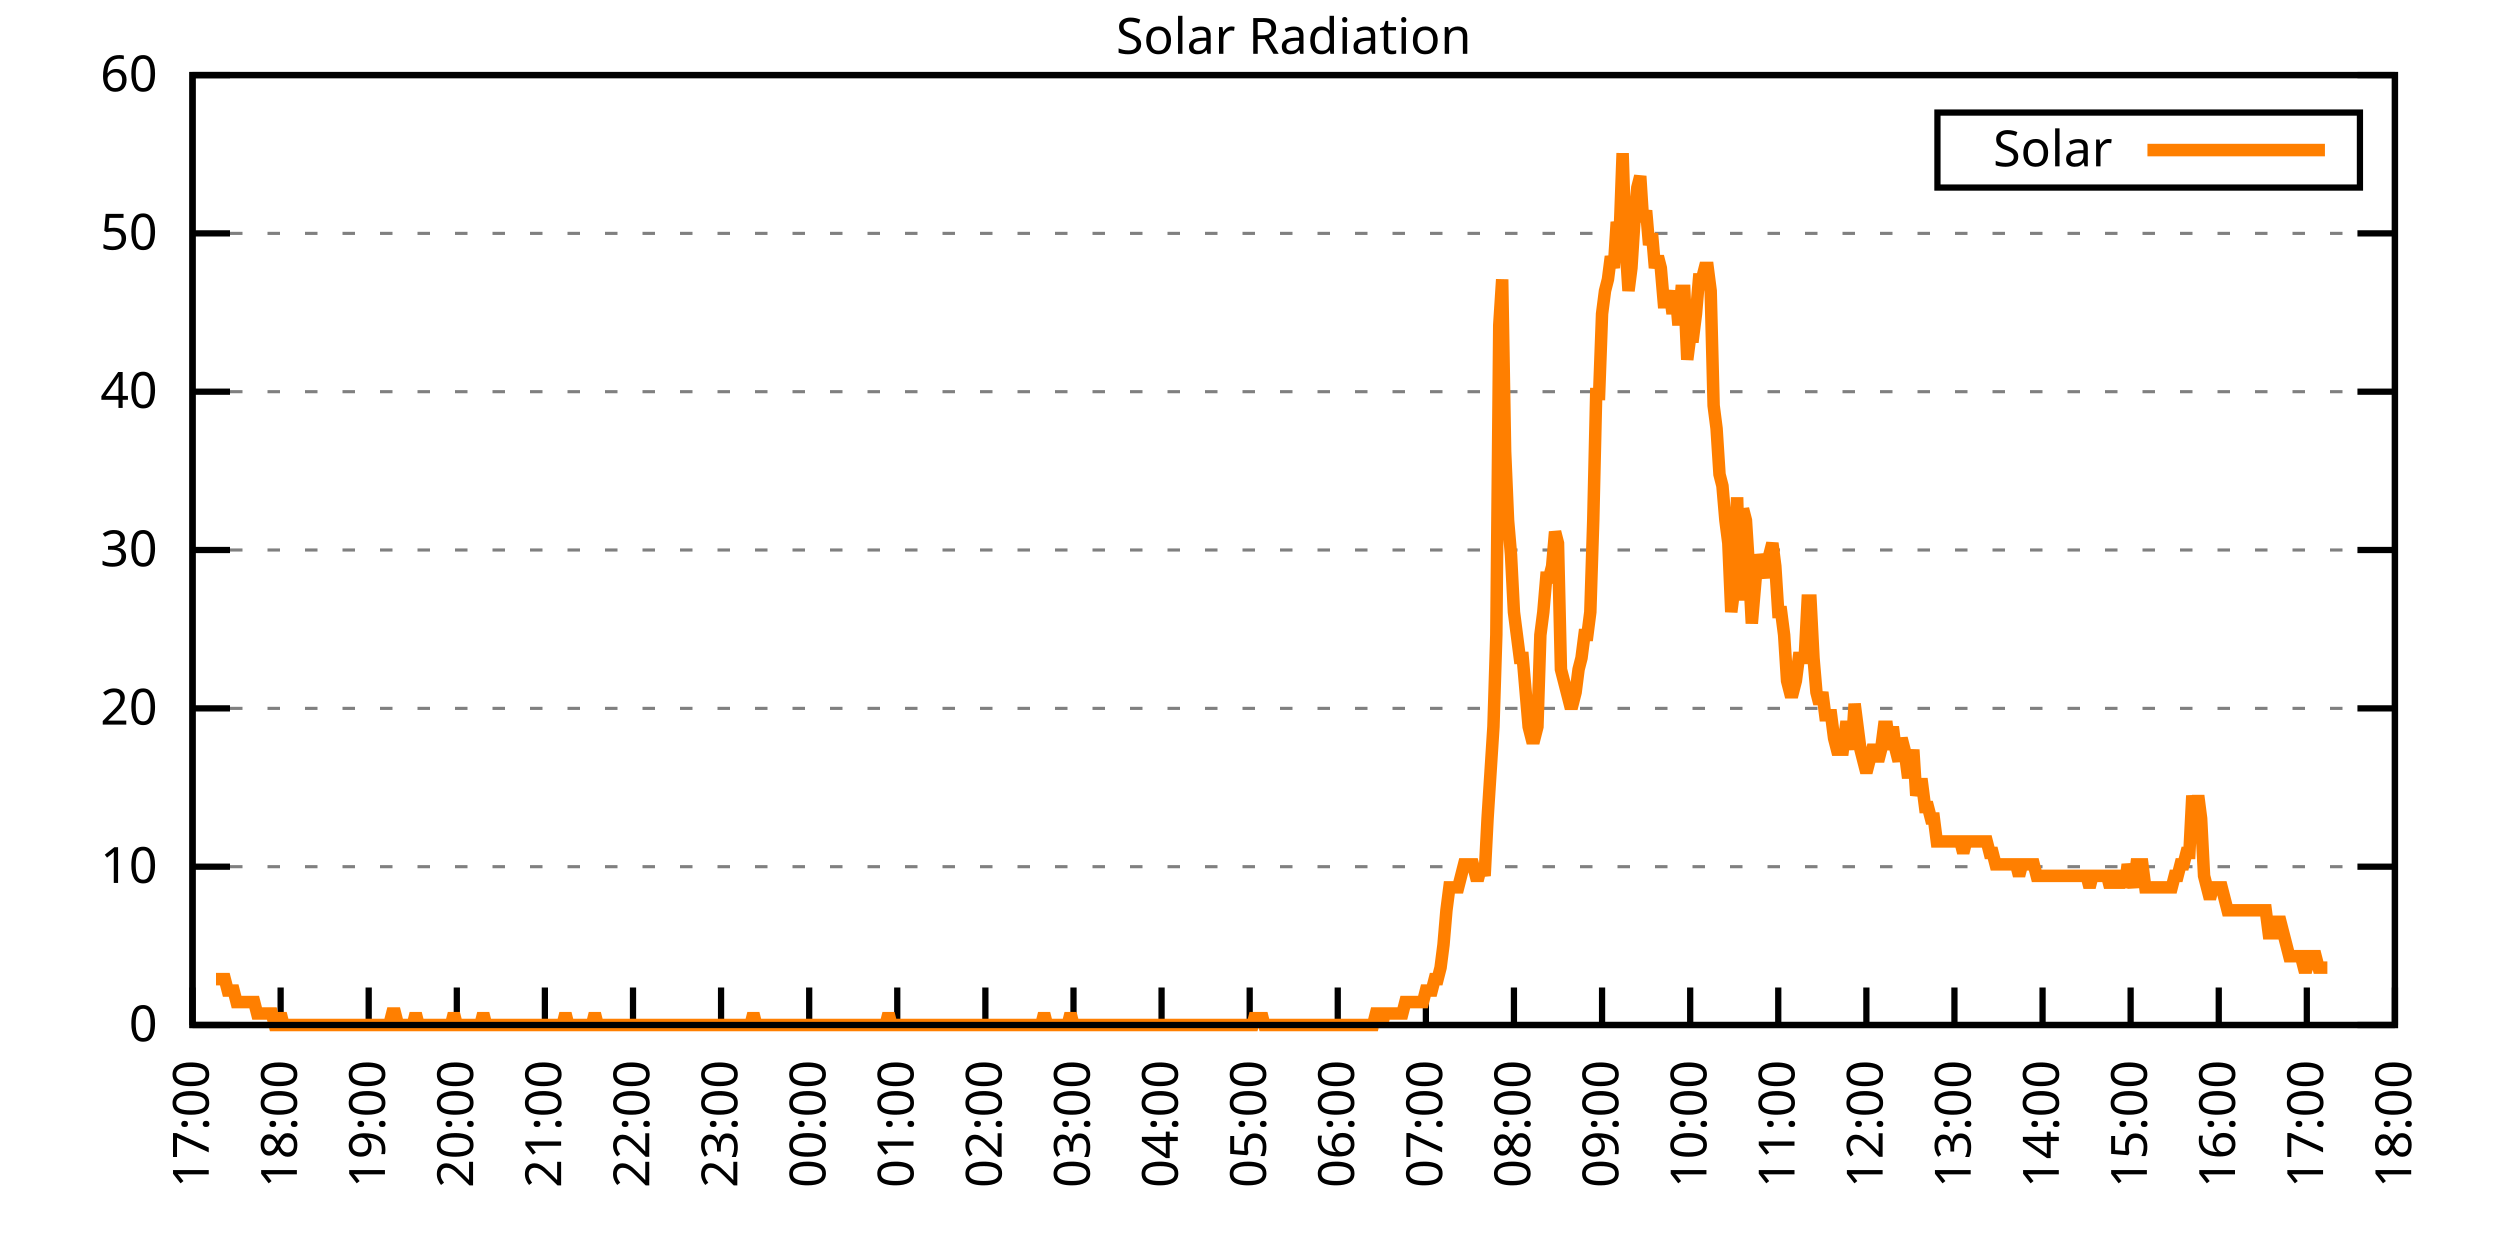
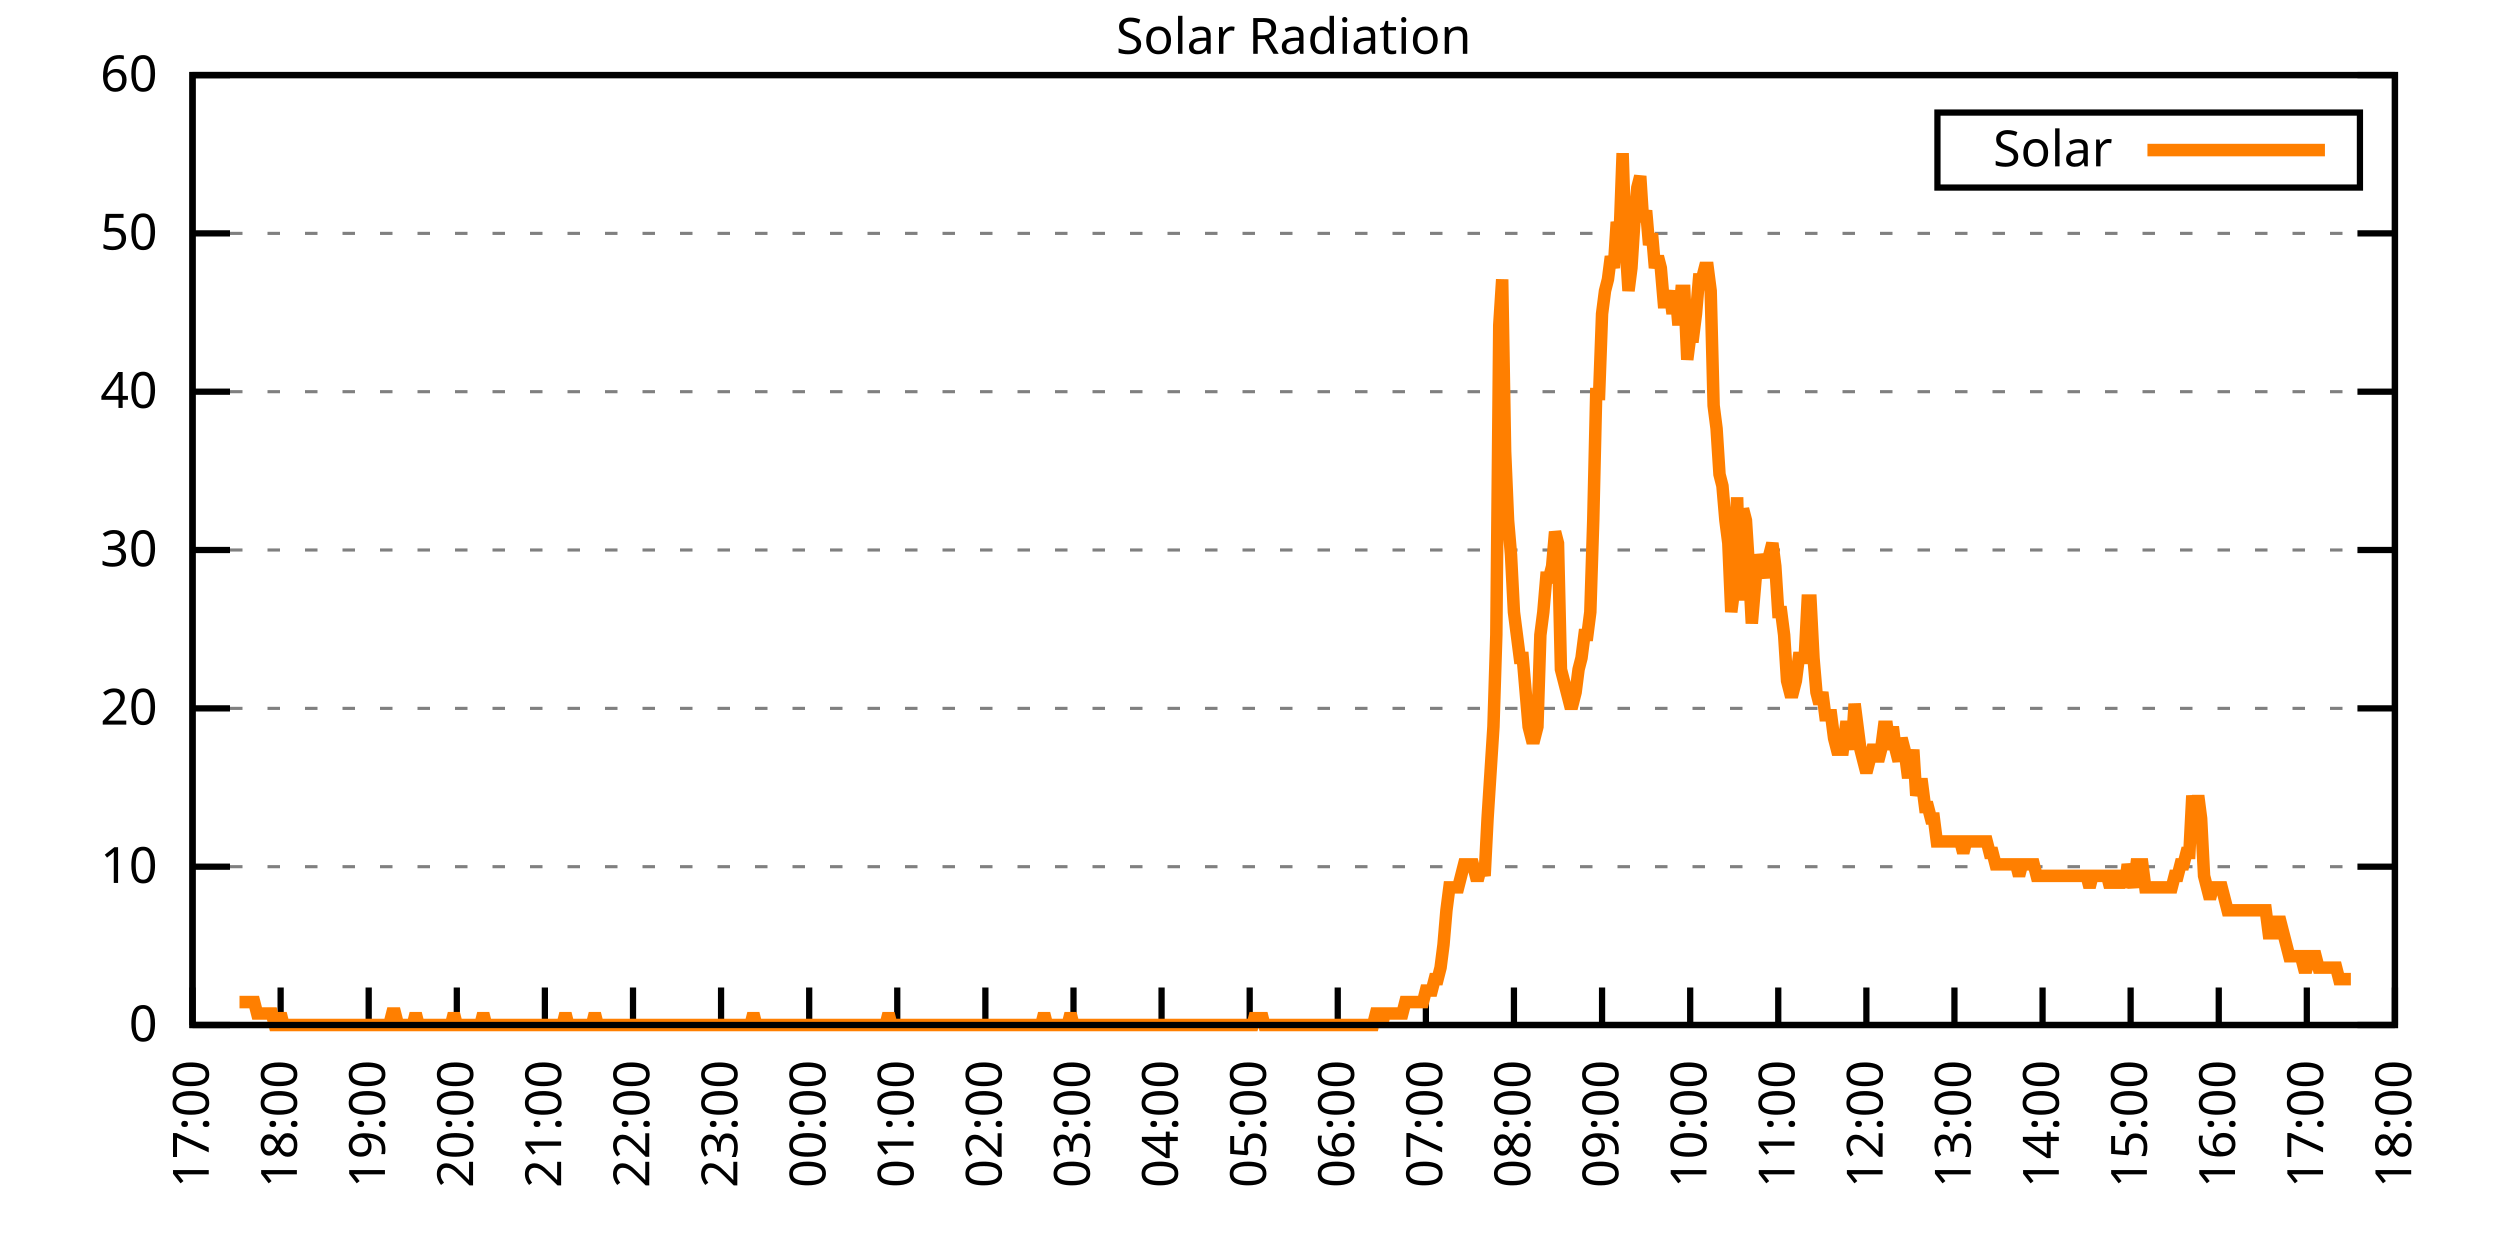
<svg xmlns="http://www.w3.org/2000/svg" xmlns:xlink="http://www.w3.org/1999/xlink" width="400" height="200" viewBox="0 0 400 200">
  <g id="gnuplot_canvas">
    <rect x="0" y="0" width="400" height="200" fill="none" />
    <defs>
      <circle id="gpDot" r="0.5" stroke-width="0.5" stroke="currentColor" />
      <path id="gpPt0" stroke-width="0.333" stroke="currentColor" d="M-1,0 h2 M0,-1 v2" />
      <path id="gpPt1" stroke-width="0.333" stroke="currentColor" d="M-1,-1 L1,1 M1,-1 L-1,1" />
      <path id="gpPt2" stroke-width="0.333" stroke="currentColor" d="M-1,0 L1,0 M0,-1 L0,1 M-1,-1 L1,1 M-1,1 L1,-1" />
      <rect id="gpPt3" stroke-width="0.333" stroke="currentColor" x="-1" y="-1" width="2" height="2" />
      <rect id="gpPt4" stroke-width="0.333" stroke="currentColor" fill="currentColor" x="-1" y="-1" width="2" height="2" />
      <circle id="gpPt5" stroke-width="0.333" stroke="currentColor" cx="0" cy="0" r="1" />
      <use xlink:href="#gpPt5" id="gpPt6" fill="currentColor" stroke="none" />
      <path id="gpPt7" stroke-width="0.333" stroke="currentColor" d="M0,-1.33 L-1.33,0.67 L1.33,0.67 z" />
      <use xlink:href="#gpPt7" id="gpPt8" fill="currentColor" stroke="none" />
      <use xlink:href="#gpPt7" id="gpPt9" stroke="currentColor" transform="rotate(180)" />
      <use xlink:href="#gpPt9" id="gpPt10" fill="currentColor" stroke="none" />
      <use xlink:href="#gpPt3" id="gpPt11" stroke="currentColor" transform="rotate(45)" />
      <use xlink:href="#gpPt11" id="gpPt12" fill="currentColor" stroke="none" />
      <path id="gpPt13" stroke-width="0.333" stroke="currentColor" d="M0,1.330 L1.265,0.411 L0.782,-1.067 L-0.782,-1.076 L-1.265,0.411 z" />
      <use xlink:href="#gpPt13" id="gpPt14" fill="currentColor" stroke="none" />
      <filter id="textbox" filterUnits="objectBoundingBox" x="0" y="0" height="1" width="1">
        <feFlood flood-color="white" flood-opacity="1" result="bgnd" />
        <feComposite in="SourceGraphic" in2="bgnd" operator="atop" />
      </filter>
      <filter id="greybox" filterUnits="objectBoundingBox" x="0" y="0" height="1" width="1">
        <feFlood flood-color="lightgrey" flood-opacity="1" result="grey" />
        <feComposite in="SourceGraphic" in2="grey" operator="atop" />
      </filter>
    </defs>
    <g fill="none" color="white" stroke="currentColor" stroke-width="1.00" stroke-linecap="butt" stroke-linejoin="miter">
</g>
    <g fill="none" color="black" stroke="currentColor" stroke-width="1.00" stroke-linecap="butt" stroke-linejoin="miter">
      <g stroke="none" shape-rendering="crispEdges">
        <polygon fill="rgb(255, 255, 255)" points="30.80,164.00 383.18,164.00 383.18,12.02 30.80,12.02 " />
      </g>
    </g>
    <g fill="none" color="black" stroke="currentColor" stroke-width="1.00" stroke-linecap="butt" stroke-linejoin="miter">
</g>
    <g fill="none" color="black" stroke="black" stroke-width="0.50" stroke-linecap="butt" stroke-linejoin="miter">
</g>
    <g fill="none" color="gray" stroke="currentColor" stroke-width="0.50" stroke-linecap="butt" stroke-linejoin="miter">
      <path stroke="gray" stroke-dasharray="2,4" class="gridline" d="M30.80,164.00 L383.19,164.00  " />
    </g>
    <g fill="none" color="gray" stroke="gray" stroke-width="1.00" stroke-linecap="butt" stroke-linejoin="miter">
</g>
    <g fill="none" color="black" stroke="currentColor" stroke-width="1.00" stroke-linecap="butt" stroke-linejoin="miter">
      <path stroke="black" d="M30.80,164.00 L36.80,164.00 M383.19,164.00 L377.19,164.00  " />
      <g transform="translate(25.20,166.60)" stroke="none" fill="black" font-family="Sans" font-size="8.00" text-anchor="end">
        <text>
          <tspan font-family="Sans"> 0</tspan>
        </text>
      </g>
    </g>
    <g fill="none" color="black" stroke="currentColor" stroke-width="1.00" stroke-linecap="butt" stroke-linejoin="miter">
</g>
    <g fill="none" color="black" stroke="black" stroke-width="0.50" stroke-linecap="butt" stroke-linejoin="miter">
</g>
    <g fill="none" color="gray" stroke="currentColor" stroke-width="0.50" stroke-linecap="butt" stroke-linejoin="miter">
      <path stroke="gray" stroke-dasharray="2,4" class="gridline" d="M30.80,138.67 L383.19,138.67  " />
    </g>
    <g fill="none" color="gray" stroke="gray" stroke-width="1.00" stroke-linecap="butt" stroke-linejoin="miter">
</g>
    <g fill="none" color="black" stroke="currentColor" stroke-width="1.00" stroke-linecap="butt" stroke-linejoin="miter">
      <path stroke="black" d="M30.80,138.67 L36.80,138.67 M383.19,138.67 L377.19,138.67  " />
      <g transform="translate(25.20,141.27)" stroke="none" fill="black" font-family="Sans" font-size="8.00" text-anchor="end">
        <text>
          <tspan font-family="Sans"> 10</tspan>
        </text>
      </g>
    </g>
    <g fill="none" color="black" stroke="currentColor" stroke-width="1.00" stroke-linecap="butt" stroke-linejoin="miter">
</g>
    <g fill="none" color="black" stroke="black" stroke-width="0.50" stroke-linecap="butt" stroke-linejoin="miter">
</g>
    <g fill="none" color="gray" stroke="currentColor" stroke-width="0.50" stroke-linecap="butt" stroke-linejoin="miter">
      <path stroke="gray" stroke-dasharray="2,4" class="gridline" d="M30.80,113.34 L383.19,113.34  " />
    </g>
    <g fill="none" color="gray" stroke="gray" stroke-width="1.00" stroke-linecap="butt" stroke-linejoin="miter">
</g>
    <g fill="none" color="black" stroke="currentColor" stroke-width="1.00" stroke-linecap="butt" stroke-linejoin="miter">
      <path stroke="black" d="M30.80,113.34 L36.80,113.34 M383.19,113.34 L377.19,113.34  " />
      <g transform="translate(25.20,115.94)" stroke="none" fill="black" font-family="Sans" font-size="8.00" text-anchor="end">
        <text>
          <tspan font-family="Sans"> 20</tspan>
        </text>
      </g>
    </g>
    <g fill="none" color="black" stroke="currentColor" stroke-width="1.00" stroke-linecap="butt" stroke-linejoin="miter">
</g>
    <g fill="none" color="black" stroke="black" stroke-width="0.50" stroke-linecap="butt" stroke-linejoin="miter">
</g>
    <g fill="none" color="gray" stroke="currentColor" stroke-width="0.50" stroke-linecap="butt" stroke-linejoin="miter">
      <path stroke="gray" stroke-dasharray="2,4" class="gridline" d="M30.80,88.00 L383.19,88.00  " />
    </g>
    <g fill="none" color="gray" stroke="gray" stroke-width="1.00" stroke-linecap="butt" stroke-linejoin="miter">
</g>
    <g fill="none" color="black" stroke="currentColor" stroke-width="1.00" stroke-linecap="butt" stroke-linejoin="miter">
      <path stroke="black" d="M30.80,88.00 L36.80,88.00 M383.19,88.00 L377.19,88.00  " />
      <g transform="translate(25.20,90.60)" stroke="none" fill="black" font-family="Sans" font-size="8.00" text-anchor="end">
        <text>
          <tspan font-family="Sans"> 30</tspan>
        </text>
      </g>
    </g>
    <g fill="none" color="black" stroke="currentColor" stroke-width="1.00" stroke-linecap="butt" stroke-linejoin="miter">
</g>
    <g fill="none" color="black" stroke="black" stroke-width="0.50" stroke-linecap="butt" stroke-linejoin="miter">
</g>
    <g fill="none" color="gray" stroke="currentColor" stroke-width="0.50" stroke-linecap="butt" stroke-linejoin="miter">
      <path stroke="gray" stroke-dasharray="2,4" class="gridline" d="M30.80,62.67 L383.19,62.67  " />
    </g>
    <g fill="none" color="gray" stroke="gray" stroke-width="1.00" stroke-linecap="butt" stroke-linejoin="miter">
</g>
    <g fill="none" color="black" stroke="currentColor" stroke-width="1.00" stroke-linecap="butt" stroke-linejoin="miter">
      <path stroke="black" d="M30.80,62.67 L36.80,62.67 M383.19,62.67 L377.19,62.67  " />
      <g transform="translate(25.20,65.27)" stroke="none" fill="black" font-family="Sans" font-size="8.00" text-anchor="end">
        <text>
          <tspan font-family="Sans"> 40</tspan>
        </text>
      </g>
    </g>
    <g fill="none" color="black" stroke="currentColor" stroke-width="1.00" stroke-linecap="butt" stroke-linejoin="miter">
</g>
    <g fill="none" color="black" stroke="black" stroke-width="0.50" stroke-linecap="butt" stroke-linejoin="miter">
</g>
    <g fill="none" color="gray" stroke="currentColor" stroke-width="0.50" stroke-linecap="butt" stroke-linejoin="miter">
      <path stroke="gray" stroke-dasharray="2,4" class="gridline" d="M30.80,37.34 L383.19,37.34  " />
    </g>
    <g fill="none" color="gray" stroke="gray" stroke-width="1.00" stroke-linecap="butt" stroke-linejoin="miter">
</g>
    <g fill="none" color="black" stroke="currentColor" stroke-width="1.00" stroke-linecap="butt" stroke-linejoin="miter">
      <path stroke="black" d="M30.80,37.34 L36.80,37.34 M383.19,37.34 L377.19,37.34  " />
      <g transform="translate(25.20,39.94)" stroke="none" fill="black" font-family="Sans" font-size="8.00" text-anchor="end">
        <text>
          <tspan font-family="Sans"> 50</tspan>
        </text>
      </g>
    </g>
    <g fill="none" color="black" stroke="currentColor" stroke-width="1.00" stroke-linecap="butt" stroke-linejoin="miter">
</g>
    <g fill="none" color="black" stroke="black" stroke-width="0.50" stroke-linecap="butt" stroke-linejoin="miter">
</g>
    <g fill="none" color="gray" stroke="currentColor" stroke-width="0.50" stroke-linecap="butt" stroke-linejoin="miter">
      <path stroke="gray" stroke-dasharray="2,4" class="gridline" d="M30.80,12.01 L383.19,12.01  " />
    </g>
    <g fill="none" color="gray" stroke="gray" stroke-width="1.00" stroke-linecap="butt" stroke-linejoin="miter">
</g>
    <g fill="none" color="black" stroke="currentColor" stroke-width="1.00" stroke-linecap="butt" stroke-linejoin="miter">
      <path stroke="black" d="M30.80,12.01 L36.80,12.01 M383.19,12.01 L377.19,12.01  " />
      <g transform="translate(25.20,14.61)" stroke="none" fill="black" font-family="Sans" font-size="8.00" text-anchor="end">
        <text>
          <tspan font-family="Sans"> 60</tspan>
        </text>
      </g>
    </g>
    <g fill="none" color="black" stroke="currentColor" stroke-width="1.00" stroke-linecap="butt" stroke-linejoin="miter">
      <path stroke="black" d="M30.80,164.00 L30.80,158.00  " />
      <g transform="translate(33.40,169.60) rotate(270.00)" stroke="none" fill="black" font-family="Sans" font-size="8.00" text-anchor="end">
        <text>
          <tspan font-family="Sans">17:00</tspan>
        </text>
      </g>
    </g>
    <g fill="none" color="black" stroke="currentColor" stroke-width="1.00" stroke-linecap="butt" stroke-linejoin="miter">
      <path stroke="black" d="M44.90,164.00 L44.90,158.00  " />
      <g transform="translate(47.50,169.60) rotate(270.00)" stroke="none" fill="black" font-family="Sans" font-size="8.00" text-anchor="end">
        <text>
          <tspan font-family="Sans">18:00</tspan>
        </text>
      </g>
    </g>
    <g fill="none" color="black" stroke="currentColor" stroke-width="1.00" stroke-linecap="butt" stroke-linejoin="miter">
      <path stroke="black" d="M58.99,164.00 L58.99,158.00  " />
      <g transform="translate(61.59,169.60) rotate(270.00)" stroke="none" fill="black" font-family="Sans" font-size="8.00" text-anchor="end">
        <text>
          <tspan font-family="Sans">19:00</tspan>
        </text>
      </g>
    </g>
    <g fill="none" color="black" stroke="currentColor" stroke-width="1.00" stroke-linecap="butt" stroke-linejoin="miter">
      <path stroke="black" d="M73.09,164.00 L73.09,158.00  " />
      <g transform="translate(75.69,169.60) rotate(270.00)" stroke="none" fill="black" font-family="Sans" font-size="8.00" text-anchor="end">
        <text>
          <tspan font-family="Sans">20:00</tspan>
        </text>
      </g>
    </g>
    <g fill="none" color="black" stroke="currentColor" stroke-width="1.00" stroke-linecap="butt" stroke-linejoin="miter">
      <path stroke="black" d="M87.18,164.00 L87.18,158.00  " />
      <g transform="translate(89.78,169.60) rotate(270.00)" stroke="none" fill="black" font-family="Sans" font-size="8.00" text-anchor="end">
        <text>
          <tspan font-family="Sans">21:00</tspan>
        </text>
      </g>
    </g>
    <g fill="none" color="black" stroke="currentColor" stroke-width="1.00" stroke-linecap="butt" stroke-linejoin="miter">
      <path stroke="black" d="M101.28,164.00 L101.28,158.00  " />
      <g transform="translate(103.88,169.60) rotate(270.00)" stroke="none" fill="black" font-family="Sans" font-size="8.00" text-anchor="end">
        <text>
          <tspan font-family="Sans">22:00</tspan>
        </text>
      </g>
    </g>
    <g fill="none" color="black" stroke="currentColor" stroke-width="1.00" stroke-linecap="butt" stroke-linejoin="miter">
      <path stroke="black" d="M115.37,164.00 L115.37,158.00  " />
      <g transform="translate(117.97,169.60) rotate(270.00)" stroke="none" fill="black" font-family="Sans" font-size="8.00" text-anchor="end">
        <text>
          <tspan font-family="Sans">23:00</tspan>
        </text>
      </g>
    </g>
    <g fill="none" color="black" stroke="currentColor" stroke-width="1.00" stroke-linecap="butt" stroke-linejoin="miter">
      <path stroke="black" d="M129.47,164.00 L129.47,158.00  " />
      <g transform="translate(132.07,169.60) rotate(270.00)" stroke="none" fill="black" font-family="Sans" font-size="8.00" text-anchor="end">
        <text>
          <tspan font-family="Sans">00:00</tspan>
        </text>
      </g>
    </g>
    <g fill="none" color="black" stroke="currentColor" stroke-width="1.00" stroke-linecap="butt" stroke-linejoin="miter">
      <path stroke="black" d="M143.56,164.00 L143.56,158.00  " />
      <g transform="translate(146.16,169.60) rotate(270.00)" stroke="none" fill="black" font-family="Sans" font-size="8.00" text-anchor="end">
        <text>
          <tspan font-family="Sans">01:00</tspan>
        </text>
      </g>
    </g>
    <g fill="none" color="black" stroke="currentColor" stroke-width="1.00" stroke-linecap="butt" stroke-linejoin="miter">
      <path stroke="black" d="M157.66,164.00 L157.66,158.00  " />
      <g transform="translate(160.26,169.60) rotate(270.00)" stroke="none" fill="black" font-family="Sans" font-size="8.00" text-anchor="end">
        <text>
          <tspan font-family="Sans">02:00</tspan>
        </text>
      </g>
    </g>
    <g fill="none" color="black" stroke="currentColor" stroke-width="1.00" stroke-linecap="butt" stroke-linejoin="miter">
      <path stroke="black" d="M171.76,164.00 L171.76,158.00  " />
      <g transform="translate(174.36,169.60) rotate(270.00)" stroke="none" fill="black" font-family="Sans" font-size="8.00" text-anchor="end">
        <text>
          <tspan font-family="Sans">03:00</tspan>
        </text>
      </g>
    </g>
    <g fill="none" color="black" stroke="currentColor" stroke-width="1.00" stroke-linecap="butt" stroke-linejoin="miter">
      <path stroke="black" d="M185.85,164.00 L185.85,158.00  " />
      <g transform="translate(188.45,169.60) rotate(270.00)" stroke="none" fill="black" font-family="Sans" font-size="8.00" text-anchor="end">
        <text>
          <tspan font-family="Sans">04:00</tspan>
        </text>
      </g>
    </g>
    <g fill="none" color="black" stroke="currentColor" stroke-width="1.00" stroke-linecap="butt" stroke-linejoin="miter">
      <path stroke="black" d="M199.95,164.00 L199.95,158.00  " />
      <g transform="translate(202.55,169.60) rotate(270.00)" stroke="none" fill="black" font-family="Sans" font-size="8.00" text-anchor="end">
        <text>
          <tspan font-family="Sans">05:00</tspan>
        </text>
      </g>
    </g>
    <g fill="none" color="black" stroke="currentColor" stroke-width="1.00" stroke-linecap="butt" stroke-linejoin="miter">
      <path stroke="black" d="M214.04,164.00 L214.04,158.00  " />
      <g transform="translate(216.64,169.60) rotate(270.00)" stroke="none" fill="black" font-family="Sans" font-size="8.00" text-anchor="end">
        <text>
          <tspan font-family="Sans">06:00</tspan>
        </text>
      </g>
    </g>
    <g fill="none" color="black" stroke="currentColor" stroke-width="1.00" stroke-linecap="butt" stroke-linejoin="miter">
      <path stroke="black" d="M228.14,164.00 L228.14,158.00  " />
      <g transform="translate(230.74,169.60) rotate(270.00)" stroke="none" fill="black" font-family="Sans" font-size="8.00" text-anchor="end">
        <text>
          <tspan font-family="Sans">07:00</tspan>
        </text>
      </g>
    </g>
    <g fill="none" color="black" stroke="currentColor" stroke-width="1.00" stroke-linecap="butt" stroke-linejoin="miter">
      <path stroke="black" d="M242.23,164.00 L242.23,158.00  " />
      <g transform="translate(244.83,169.60) rotate(270.00)" stroke="none" fill="black" font-family="Sans" font-size="8.00" text-anchor="end">
        <text>
          <tspan font-family="Sans">08:00</tspan>
        </text>
      </g>
    </g>
    <g fill="none" color="black" stroke="currentColor" stroke-width="1.00" stroke-linecap="butt" stroke-linejoin="miter">
      <path stroke="black" d="M256.33,164.00 L256.33,158.00  " />
      <g transform="translate(258.93,169.60) rotate(270.00)" stroke="none" fill="black" font-family="Sans" font-size="8.00" text-anchor="end">
        <text>
          <tspan font-family="Sans">09:00</tspan>
        </text>
      </g>
    </g>
    <g fill="none" color="black" stroke="currentColor" stroke-width="1.00" stroke-linecap="butt" stroke-linejoin="miter">
      <path stroke="black" d="M270.43,164.00 L270.43,158.00  " />
      <g transform="translate(273.03,169.60) rotate(270.00)" stroke="none" fill="black" font-family="Sans" font-size="8.00" text-anchor="end">
        <text>
          <tspan font-family="Sans">10:00</tspan>
        </text>
      </g>
    </g>
    <g fill="none" color="black" stroke="currentColor" stroke-width="1.00" stroke-linecap="butt" stroke-linejoin="miter">
      <path stroke="black" d="M284.52,164.00 L284.52,158.00  " />
      <g transform="translate(287.12,169.60) rotate(270.00)" stroke="none" fill="black" font-family="Sans" font-size="8.00" text-anchor="end">
        <text>
          <tspan font-family="Sans">11:00</tspan>
        </text>
      </g>
    </g>
    <g fill="none" color="black" stroke="currentColor" stroke-width="1.00" stroke-linecap="butt" stroke-linejoin="miter">
      <path stroke="black" d="M298.62,164.00 L298.62,158.00  " />
      <g transform="translate(301.22,169.60) rotate(270.00)" stroke="none" fill="black" font-family="Sans" font-size="8.00" text-anchor="end">
        <text>
          <tspan font-family="Sans">12:00</tspan>
        </text>
      </g>
    </g>
    <g fill="none" color="black" stroke="currentColor" stroke-width="1.00" stroke-linecap="butt" stroke-linejoin="miter">
      <path stroke="black" d="M312.71,164.00 L312.71,158.00  " />
      <g transform="translate(315.31,169.60) rotate(270.00)" stroke="none" fill="black" font-family="Sans" font-size="8.00" text-anchor="end">
        <text>
          <tspan font-family="Sans">13:00</tspan>
        </text>
      </g>
    </g>
    <g fill="none" color="black" stroke="currentColor" stroke-width="1.00" stroke-linecap="butt" stroke-linejoin="miter">
      <path stroke="black" d="M326.81,164.00 L326.81,158.00  " />
      <g transform="translate(329.41,169.60) rotate(270.00)" stroke="none" fill="black" font-family="Sans" font-size="8.00" text-anchor="end">
        <text>
          <tspan font-family="Sans">14:00</tspan>
        </text>
      </g>
    </g>
    <g fill="none" color="black" stroke="currentColor" stroke-width="1.00" stroke-linecap="butt" stroke-linejoin="miter">
      <path stroke="black" d="M340.90,164.00 L340.90,158.00  " />
      <g transform="translate(343.50,169.60) rotate(270.00)" stroke="none" fill="black" font-family="Sans" font-size="8.00" text-anchor="end">
        <text>
          <tspan font-family="Sans">15:00</tspan>
        </text>
      </g>
    </g>
    <g fill="none" color="black" stroke="currentColor" stroke-width="1.00" stroke-linecap="butt" stroke-linejoin="miter">
      <path stroke="black" d="M355.00,164.00 L355.00,158.00  " />
      <g transform="translate(357.60,169.60) rotate(270.00)" stroke="none" fill="black" font-family="Sans" font-size="8.00" text-anchor="end">
        <text>
          <tspan font-family="Sans">16:00</tspan>
        </text>
      </g>
    </g>
    <g fill="none" color="black" stroke="currentColor" stroke-width="1.00" stroke-linecap="butt" stroke-linejoin="miter">
      <path stroke="black" d="M369.09,164.00 L369.09,158.00  " />
      <g transform="translate(371.69,169.60) rotate(270.00)" stroke="none" fill="black" font-family="Sans" font-size="8.00" text-anchor="end">
        <text>
          <tspan font-family="Sans">17:00</tspan>
        </text>
      </g>
    </g>
    <g fill="none" color="black" stroke="currentColor" stroke-width="1.00" stroke-linecap="butt" stroke-linejoin="miter">
      <path stroke="black" d="M383.19,164.00 L383.19,158.00  " />
      <g transform="translate(385.79,169.60) rotate(270.00)" stroke="none" fill="black" font-family="Sans" font-size="8.00" text-anchor="end">
        <text>
          <tspan font-family="Sans">18:00</tspan>
        </text>
      </g>
    </g>
    <g fill="none" color="black" stroke="currentColor" stroke-width="1.00" stroke-linecap="butt" stroke-linejoin="miter">
</g>
    <g fill="none" color="black" stroke="currentColor" stroke-width="1.00" stroke-linecap="butt" stroke-linejoin="miter">
      <path stroke="black" d="M30.80,12.01 L30.80,164.00 L383.19,164.00 L383.19,12.01 L30.80,12.01 Z  " />
    </g>
    <g fill="none" color="black" stroke="currentColor" stroke-width="1.00" stroke-linecap="butt" stroke-linejoin="miter">
</g>
    <g fill="none" color="black" stroke="currentColor" stroke-width="1.00" stroke-linecap="butt" stroke-linejoin="miter">
      <path stroke="black" d="M309.99,30.01 L309.99,18.01 L377.59,18.01 L377.59,30.01 L309.99,30.01 Z  " />
    </g>
    <g id="Solar_Radiation_plot_1">
      <g fill="none" color="white" stroke="black" stroke-width="2.00" stroke-linecap="butt" stroke-linejoin="miter">
</g>
      <g fill="none" color="black" stroke="currentColor" stroke-width="2.00" stroke-linecap="butt" stroke-linejoin="miter">
        <g transform="translate(337.99,26.61)" stroke="none" fill="black" font-family="Sans" font-size="8.00" text-anchor="end">
          <text>
            <tspan font-family="Sans">Solar</tspan>
          </text>
        </g>
      </g>
      <g fill="none" color="black" stroke="currentColor" stroke-width="2.00" stroke-linecap="butt" stroke-linejoin="miter">
-         <path stroke="rgb(255, 127,   0)" d="M343.59,24.01 L371.99,24.01 M34.56,156.66 L35.03,156.66 L35.50,156.66 L35.97,156.66 L36.44,158.49 L36.91,158.49   L37.38,158.49 L37.85,160.33 L38.32,160.33 L38.79,160.33 L39.26,160.33 L39.73,160.33 L40.20,160.33 L40.67,160.33   L41.14,162.16 L41.61,162.16 L42.08,162.16 L42.55,162.16 L43.02,162.16 L43.49,162.16 L43.96,164.00 L44.43,164.00   L44.90,162.16 L45.37,164.00 L45.84,164.00 L46.31,164.00 L46.78,164.00 L47.24,164.00 L47.71,164.00 L48.18,164.00   L48.65,164.00 L49.12,164.00 L49.59,164.00 L50.06,164.00 L50.53,164.00 L51.00,164.00 L51.47,164.00 L51.94,164.00   L52.41,164.00 L52.88,164.00 L53.35,164.00 L53.82,164.00 L54.29,164.00 L54.76,164.00 L55.23,164.00 L55.70,164.00   L56.17,164.00 L56.64,164.00 L57.11,164.00 L57.58,164.00 L58.05,164.00 L58.52,164.00 L58.99,164.00 L59.46,164.00   L59.93,164.00 L60.40,164.00 L60.87,164.00 L61.34,164.00 L61.81,164.00 L62.28,164.00 L62.75,162.16 L63.22,162.16   L63.69,164.00 L64.16,164.00 L64.63,164.00 L65.10,164.00 L65.57,164.00 L66.04,164.00 L66.51,162.16 L66.98,164.00   L67.45,164.00 L67.92,164.00 L68.39,164.00 L68.86,164.00 L69.33,164.00 L69.80,164.00 L70.27,164.00 L70.74,164.00   L71.21,164.00 L71.68,164.00 L72.15,164.00 L72.62,162.16 L73.09,164.00 L73.56,164.00 L74.03,164.00 L74.50,164.00   L74.97,164.00 L75.44,164.00 L75.91,164.00 L76.38,164.00 L76.85,164.00 L77.32,162.16 L77.79,164.00 L78.26,164.00   L78.73,164.00 L79.19,164.00 L79.66,164.00 L80.13,164.00 L80.60,164.00 L81.07,164.00 L81.54,164.00 L82.01,164.00   L82.48,164.00 L82.95,164.00 L83.42,164.00 L83.89,164.00 L84.36,164.00 L84.83,164.00 L85.30,164.00 L85.77,164.00   L86.24,164.00 L86.71,164.00 L87.18,164.00 L87.65,164.00 L88.12,164.00 L88.59,164.00 L89.06,164.00 L89.53,164.00   L90.00,164.00 L90.47,162.16 L90.94,164.00 L91.41,164.00 L91.88,164.00 L92.35,164.00 L92.82,164.00 L93.29,164.00   L93.76,164.00 L94.23,164.00 L94.70,164.00 L95.17,162.16 L95.64,164.00 L96.11,164.00 L96.58,164.00 L97.05,164.00   L97.52,164.00 L97.99,164.00 L98.46,164.00 L98.93,164.00 L99.40,164.00 L99.87,164.00 L100.34,164.00 L100.81,164.00   L101.28,164.00 L101.75,164.00 L102.22,164.00 L102.69,164.00 L103.16,164.00 L103.63,164.00 L104.10,164.00 L104.57,164.00   L105.04,164.00 L105.51,164.00 L105.98,164.00 L106.45,164.00 L106.92,164.00 L107.39,164.00 L107.86,164.00 L108.33,164.00   L108.80,164.00 L109.27,164.00 L109.74,164.00 L110.21,164.00 L110.68,164.00 L111.14,164.00 L111.61,164.00 L112.08,164.00   L112.55,164.00 L113.02,164.00 L113.49,164.00 L113.96,164.00 L114.43,164.00 L114.90,164.00 L115.37,164.00 L115.84,164.00   L116.31,164.00 L116.78,164.00 L117.25,164.00 L117.72,164.00 L118.19,164.00 L118.66,164.00 L119.13,164.00 L119.60,164.00   L120.07,164.00 L120.54,162.16 L121.01,164.00 L121.48,164.00 L121.95,164.00 L122.42,164.00 L122.89,164.00 L123.36,164.00   L123.83,164.00 L124.30,164.00 L124.77,164.00 L125.24,164.00 L125.71,164.00 L126.18,164.00 L126.65,164.00 L127.12,164.00   L127.59,164.00 L128.06,164.00 L128.53,164.00 L129.00,164.00 L129.47,164.00 L129.94,164.00 L130.41,164.00 L130.88,164.00   L131.35,164.00 L131.82,164.00 L132.29,164.00 L132.76,164.00 L133.23,164.00 L133.70,164.00 L134.17,164.00 L134.64,164.00   L135.11,164.00 L135.58,164.00 L136.05,164.00 L136.52,164.00 L136.99,164.00 L137.46,164.00 L137.93,164.00 L138.40,164.00   L138.87,164.00 L139.34,164.00 L139.81,164.00 L140.28,164.00 L140.75,164.00 L141.22,164.00 L141.69,164.00 L142.16,162.16   L142.63,164.00 L143.09,164.00 L143.56,164.00 L144.03,164.00 L144.50,164.00 L144.97,164.00 L145.44,164.00 L145.91,164.00   L146.38,164.00 L146.85,164.00 L147.32,164.00 L147.79,164.00 L148.26,164.00 L148.73,164.00 L149.20,164.00 L149.67,164.00   L150.14,164.00 L150.61,164.00 L151.08,164.00 L151.55,164.00 L152.02,164.00 L152.49,164.00 L152.96,164.00 L153.43,164.00   L153.90,164.00 L154.37,164.00 L154.84,164.00 L155.31,164.00 L155.78,164.00 L156.25,164.00 L156.72,164.00 L157.19,164.00   L157.66,164.00 L158.13,164.00 L158.60,164.00 L159.07,164.00 L159.54,164.00 L160.01,164.00 L160.48,164.00 L160.95,164.00   L161.42,164.00 L161.89,164.00 L162.36,164.00 L162.83,164.00 L163.30,164.00 L163.77,164.00 L164.24,164.00 L164.71,164.00   L165.18,164.00 L165.65,164.00 L166.12,164.00 L166.59,164.00 L167.06,162.16 L167.53,164.00 L168.00,164.00 L168.47,164.00   L168.94,164.00 L169.41,164.00 L169.88,164.00 L170.35,164.00 L170.82,164.00 L171.29,162.16 L171.76,164.00 L172.23,164.00   L172.70,164.00 L173.17,164.00 L173.64,164.00 L174.11,164.00 L174.58,164.00 L175.04,164.00 L175.51,164.00 L175.98,164.00   L176.45,164.00 L176.92,164.00 L177.39,164.00 L177.86,164.00 L178.33,164.00 L178.80,164.00 L179.27,164.00 L179.74,164.00   L180.21,164.00 L180.68,164.00 L181.15,164.00 L181.62,164.00 L182.09,164.00 L182.56,164.00 L183.03,164.00 L183.50,164.00   L183.97,164.00 L184.44,164.00 L184.91,164.00 L185.38,164.00 L185.85,164.00 L186.32,164.00 L186.79,164.00 L187.26,164.00   L187.73,164.00 L188.20,164.00 L188.67,164.00 L189.14,164.00 L189.61,164.00 L190.08,164.00 L190.55,164.00 L191.02,164.00   L191.49,164.00 L191.96,164.00 L192.43,164.00 L192.90,164.00 L193.37,164.00 L193.84,164.00 L194.31,164.00 L194.78,164.00   L195.25,164.00 L195.72,164.00 L196.19,164.00 L196.66,164.00 L197.13,164.00 L197.60,164.00 L198.07,164.00 L198.54,164.00   L199.01,164.00 L199.48,164.00 L199.95,164.00 L200.42,164.00 L200.89,162.16 L201.36,164.00 L201.83,162.16 L202.30,164.00   L202.77,164.00 L203.24,164.00 L203.71,164.00 L204.18,164.00 L204.65,164.00 L205.12,164.00 L205.59,164.00 L206.06,164.00   L206.53,164.00 L207.00,164.00 L207.46,164.00 L207.93,164.00 L208.40,164.00 L208.87,164.00 L209.34,164.00 L209.81,164.00   L210.28,164.00 L210.75,164.00 L211.22,164.00 L211.69,164.00 L212.16,164.00 L212.63,164.00 L213.10,164.00 L213.57,164.00   L214.04,164.00 L214.51,164.00 L214.98,164.00 L215.45,164.00 L215.92,164.00 L216.39,164.00 L216.86,164.00 L217.33,164.00   L217.80,164.00 L218.27,164.00 L218.74,164.00 L219.21,164.00 L219.68,164.00 L220.15,162.16 L220.62,162.16 L221.09,164.00   L221.56,162.16 L222.03,162.16 L222.50,162.16 L222.97,162.16 L223.44,162.16 L223.91,162.16 L224.38,162.16 L224.85,160.33   L225.32,160.33 L225.79,160.33 L226.26,160.33 L226.73,160.33 L227.20,160.33 L227.67,160.33 L228.14,158.49 L228.61,158.49   L229.08,158.49 L229.55,156.66 L230.02,156.66 L230.49,154.82 L230.96,151.15 L231.43,145.65 L231.90,141.98 L232.37,141.98   L232.84,141.98 L233.31,141.98 L233.78,140.14 L234.25,138.30 L234.72,138.30 L235.19,138.30 L235.66,138.30 L236.13,140.14   L236.60,140.14 L237.07,138.30 L237.54,140.14 L238.01,130.96 L238.48,123.62 L238.95,116.28 L239.41,101.60 L239.88,52.04   L240.35,44.70 L240.82,72.23 L241.29,83.24 L241.76,88.75 L242.23,97.93 L242.70,101.60 L243.17,105.27 L243.64,105.27   L244.11,110.77 L244.58,116.28 L245.05,118.12 L245.52,118.12 L245.99,116.28 L246.46,101.60 L246.93,97.93 L247.40,92.42   L247.87,92.42 L248.34,90.59 L248.81,85.08 L249.28,86.91 L249.75,107.10 L250.22,108.94 L250.69,110.77 L251.16,112.61   L251.63,112.61 L252.10,110.77 L252.57,107.10 L253.04,105.27 L253.51,101.60 L253.98,101.60 L254.45,97.93 L254.92,83.24   L255.39,63.05 L255.86,63.05 L256.33,50.21 L256.80,46.54 L257.27,44.70 L257.74,41.03 L258.21,42.87 L258.68,35.52   L259.15,37.36 L259.62,24.51 L260.09,39.19 L260.56,46.54 L261.03,42.87 L261.50,35.52 L261.97,30.02 L262.44,28.18   L262.91,35.52 L263.38,33.69 L263.85,39.19 L264.32,37.36 L264.79,42.87 L265.26,41.03 L265.73,42.87 L266.20,48.37   L266.67,48.37 L267.14,46.54 L267.61,50.21 L268.08,46.54 L268.55,52.04 L269.02,46.54 L269.49,46.54 L269.96,57.55   L270.43,53.88 L270.90,53.88 L271.36,50.21 L271.83,44.70 L272.30,44.70 L272.77,42.87 L273.24,42.87 L273.71,46.54   L274.18,64.89 L274.65,68.56 L275.12,75.90 L275.59,77.74 L276.06,83.24 L276.53,86.91 L277.00,97.93 L277.47,94.26   L277.94,79.57 L278.41,96.09 L278.88,81.41 L279.35,83.24 L279.82,90.59 L280.29,99.76 L280.76,94.26 L281.23,88.75   L281.70,90.59 L282.17,90.59 L282.64,92.42 L283.11,88.75 L283.58,86.91 L284.05,90.59 L284.52,97.93 L284.99,97.93   L285.46,101.60 L285.93,108.94 L286.40,110.77 L286.87,110.77 L287.34,108.94 L287.81,105.27 L288.28,105.27 L288.75,105.27   L289.22,96.09 L289.69,96.09 L290.16,105.27 L290.63,110.77 L291.10,112.61 L291.57,110.77 L292.04,114.44 L292.51,114.44   L292.98,114.44 L293.45,118.12 L293.92,119.95 L294.39,119.95 L294.86,119.95 L295.33,116.28 L295.80,116.28 L296.27,119.95   L296.74,112.61 L297.21,116.28 L297.68,119.95 L298.15,121.79 L298.62,123.62 L299.09,121.79 L299.56,119.95 L300.03,119.95   L300.50,121.79 L300.97,119.95 L301.44,116.28 L301.91,116.28 L302.38,119.95 L302.85,116.28 L303.31,119.95 L303.78,121.79   L304.25,118.12 L304.72,119.95 L305.19,123.62 L305.66,123.62 L306.13,119.95 L306.60,127.29 L307.07,125.46 L307.54,125.46   L308.01,129.13 L308.48,129.13 L308.95,130.96 L309.42,130.96 L309.89,134.63 L310.36,134.63 L310.83,134.63 L311.30,134.63   L311.77,134.63 L312.24,134.63 L312.71,134.63 L313.18,134.63 L313.65,134.63 L314.12,136.47 L314.59,134.63 L315.06,134.63   L315.53,134.63 L316.00,134.63 L316.47,134.63 L316.94,134.63 L317.41,134.63 L317.88,134.63 L318.35,136.47 L318.82,136.47   L319.29,138.30 L319.76,138.30 L320.23,138.30 L320.70,138.30 L321.17,138.30 L321.64,138.30 L322.11,138.30 L322.58,138.30   L323.05,140.14 L323.52,138.30 L323.99,138.30 L324.46,138.30 L324.93,138.30 L325.40,138.30 L325.87,140.14 L326.34,140.14   L326.81,140.14 L327.28,140.14 L327.75,140.14 L328.22,140.14 L328.69,140.14 L329.16,140.14 L329.63,140.14 L330.10,140.14   L330.57,140.14 L331.04,140.14 L331.51,140.14 L331.98,140.14 L332.45,140.14 L332.92,140.14 L333.39,140.14 L333.86,140.14   L334.33,141.98 L334.80,140.14 L335.26,140.14 L335.73,140.14 L336.20,140.14 L336.67,140.14 L337.14,140.14 L337.61,141.98   L338.08,140.14 L338.55,140.14 L339.02,141.98 L339.49,140.14 L339.96,141.98 L340.43,138.30 L340.90,140.14 L341.37,141.98   L341.84,138.30 L342.31,138.30 L342.78,138.30 L343.25,141.98 L343.72,141.98 L344.19,141.98 L344.66,141.98 L345.13,141.98   L345.60,141.98 L346.07,141.98 L346.54,141.98 L347.01,141.98 L347.48,141.98 L347.95,140.14 L348.42,140.14 L348.89,138.30   L349.36,138.30 L349.83,136.47 L350.30,136.47 L350.77,127.29 L351.24,130.96 L351.71,127.29 L352.18,130.96 L352.65,140.14   L353.12,141.98 L353.59,143.81 L354.06,141.98 L354.53,141.98 L355.00,141.98 L355.47,141.98 L355.94,143.81 L356.41,145.65   L356.88,145.65 L357.35,145.65 L357.82,145.65 L358.29,145.65 L358.76,145.65 L359.23,145.65 L359.70,145.65 L360.17,145.65   L360.64,145.65 L361.11,145.65 L361.58,145.65 L362.05,145.65 L362.52,145.65 L362.99,149.32 L363.46,149.32 L363.93,149.32   L364.40,147.48 L364.87,147.48 L365.34,149.32 L365.81,151.15 L366.28,152.99 L366.75,152.99 L367.21,152.99 L367.68,152.99   L368.15,152.99 L368.62,154.82 L369.09,154.82 L369.56,152.99 L370.03,152.99 L370.50,152.99 L370.97,154.82 L371.44,154.82   L371.91,154.82 L372.38,154.82  " />
+         <path stroke="rgb(255, 127,   0)" d="M343.59,24.01 L371.99,24.01 M38.32,160.33 L38.79,160.33 L39.26,160.33 L39.73,160.33 L40.20,160.33 L40.67,160.33   L41.14,162.16 L41.61,162.16 L42.08,162.16 L42.55,162.16 L43.02,162.16 L43.49,162.16 L43.96,164.00 L44.43,164.00   L44.90,162.16 L45.37,164.00 L45.84,164.00 L46.31,164.00 L46.78,164.00 L47.24,164.00 L47.71,164.00 L48.18,164.00   L48.65,164.00 L49.12,164.00 L49.59,164.00 L50.06,164.00 L50.53,164.00 L51.00,164.00 L51.47,164.00 L51.94,164.00   L52.41,164.00 L52.88,164.00 L53.35,164.00 L53.82,164.00 L54.29,164.00 L54.76,164.00 L55.23,164.00 L55.70,164.00   L56.17,164.00 L56.64,164.00 L57.11,164.00 L57.58,164.00 L58.05,164.00 L58.52,164.00 L58.99,164.00 L59.46,164.00   L59.93,164.00 L60.40,164.00 L60.87,164.00 L61.34,164.00 L61.81,164.00 L62.28,164.00 L62.75,162.16 L63.22,162.16   L63.69,164.00 L64.16,164.00 L64.63,164.00 L65.10,164.00 L65.57,164.00 L66.04,164.00 L66.51,162.16 L66.98,164.00   L67.45,164.00 L67.92,164.00 L68.39,164.00 L68.86,164.00 L69.33,164.00 L69.80,164.00 L70.27,164.00 L70.74,164.00   L71.21,164.00 L71.68,164.00 L72.15,164.00 L72.62,162.16 L73.09,164.00 L73.56,164.00 L74.03,164.00 L74.50,164.00   L74.97,164.00 L75.44,164.00 L75.91,164.00 L76.38,164.00 L76.85,164.00 L77.32,162.16 L77.79,164.00 L78.26,164.00   L78.73,164.00 L79.19,164.00 L79.66,164.00 L80.13,164.00 L80.60,164.00 L81.07,164.00 L81.54,164.00 L82.01,164.00   L82.48,164.00 L82.95,164.00 L83.42,164.00 L83.89,164.00 L84.36,164.00 L84.83,164.00 L85.30,164.00 L85.77,164.00   L86.24,164.00 L86.71,164.00 L87.18,164.00 L87.65,164.00 L88.12,164.00 L88.59,164.00 L89.06,164.00 L89.53,164.00   L90.00,164.00 L90.47,162.16 L90.94,164.00 L91.41,164.00 L91.88,164.00 L92.35,164.00 L92.82,164.00 L93.29,164.00   L93.76,164.00 L94.23,164.00 L94.70,164.00 L95.17,162.16 L95.64,164.00 L96.11,164.00 L96.58,164.00 L97.05,164.00   L97.52,164.00 L97.99,164.00 L98.46,164.00 L98.93,164.00 L99.40,164.00 L99.87,164.00 L100.34,164.00 L100.81,164.00   L101.28,164.00 L101.75,164.00 L102.22,164.00 L102.69,164.00 L103.16,164.00 L103.63,164.00 L104.10,164.00 L104.57,164.00   L105.04,164.00 L105.51,164.00 L105.98,164.00 L106.45,164.00 L106.92,164.00 L107.39,164.00 L107.86,164.00 L108.33,164.00   L108.80,164.00 L109.27,164.00 L109.74,164.00 L110.21,164.00 L110.68,164.00 L111.14,164.00 L111.61,164.00 L112.08,164.00   L112.55,164.00 L113.02,164.00 L113.49,164.00 L113.96,164.00 L114.43,164.00 L114.90,164.00 L115.37,164.00 L115.84,164.00   L116.31,164.00 L116.78,164.00 L117.25,164.00 L117.72,164.00 L118.19,164.00 L118.66,164.00 L119.13,164.00 L119.60,164.00   L120.07,164.00 L120.54,162.16 L121.01,164.00 L121.48,164.00 L121.95,164.00 L122.42,164.00 L122.89,164.00 L123.36,164.00   L123.83,164.00 L124.30,164.00 L124.77,164.00 L125.24,164.00 L125.71,164.00 L126.18,164.00 L126.65,164.00 L127.12,164.00   L127.59,164.00 L128.06,164.00 L128.53,164.00 L129.00,164.00 L129.47,164.00 L129.94,164.00 L130.41,164.00 L130.88,164.00   L131.35,164.00 L131.82,164.00 L132.29,164.00 L132.76,164.00 L133.23,164.00 L133.70,164.00 L134.17,164.00 L134.64,164.00   L135.11,164.00 L135.58,164.00 L136.05,164.00 L136.52,164.00 L136.99,164.00 L137.46,164.00 L137.93,164.00 L138.40,164.00   L138.87,164.00 L139.34,164.00 L139.81,164.00 L140.28,164.00 L140.75,164.00 L141.22,164.00 L141.69,164.00 L142.16,162.16   L142.63,164.00 L143.09,164.00 L143.56,164.00 L144.03,164.00 L144.50,164.00 L144.97,164.00 L145.44,164.00 L145.91,164.00   L146.38,164.00 L146.85,164.00 L147.32,164.00 L147.79,164.00 L148.26,164.00 L148.73,164.00 L149.20,164.00 L149.67,164.00   L150.14,164.00 L150.61,164.00 L151.08,164.00 L151.55,164.00 L152.02,164.00 L152.49,164.00 L152.96,164.00 L153.43,164.00   L153.90,164.00 L154.37,164.00 L154.84,164.00 L155.31,164.00 L155.78,164.00 L156.25,164.00 L156.72,164.00 L157.19,164.00   L157.66,164.00 L158.13,164.00 L158.60,164.00 L159.07,164.00 L159.54,164.00 L160.01,164.00 L160.48,164.00 L160.95,164.00   L161.42,164.00 L161.89,164.00 L162.36,164.00 L162.83,164.00 L163.30,164.00 L163.77,164.00 L164.24,164.00 L164.71,164.00   L165.18,164.00 L165.65,164.00 L166.12,164.00 L166.59,164.00 L167.06,162.16 L167.53,164.00 L168.00,164.00 L168.47,164.00   L168.94,164.00 L169.41,164.00 L169.88,164.00 L170.35,164.00 L170.82,164.00 L171.29,162.16 L171.76,164.00 L172.23,164.00   L172.70,164.00 L173.17,164.00 L173.64,164.00 L174.11,164.00 L174.58,164.00 L175.04,164.00 L175.51,164.00 L175.98,164.00   L176.45,164.00 L176.92,164.00 L177.39,164.00 L177.86,164.00 L178.33,164.00 L178.80,164.00 L179.27,164.00 L179.74,164.00   L180.21,164.00 L180.68,164.00 L181.15,164.00 L181.62,164.00 L182.09,164.00 L182.56,164.00 L183.03,164.00 L183.50,164.00   L183.97,164.00 L184.44,164.00 L184.91,164.00 L185.38,164.00 L185.85,164.00 L186.32,164.00 L186.79,164.00 L187.26,164.00   L187.73,164.00 L188.20,164.00 L188.67,164.00 L189.14,164.00 L189.61,164.00 L190.08,164.00 L190.55,164.00 L191.02,164.00   L191.49,164.00 L191.96,164.00 L192.43,164.00 L192.90,164.00 L193.37,164.00 L193.84,164.00 L194.31,164.00 L194.78,164.00   L195.25,164.00 L195.72,164.00 L196.19,164.00 L196.66,164.00 L197.13,164.00 L197.60,164.00 L198.07,164.00 L198.54,164.00   L199.01,164.00 L199.48,164.00 L199.95,164.00 L200.42,164.00 L200.89,162.16 L201.36,164.00 L201.83,162.16 L202.30,164.00   L202.77,164.00 L203.24,164.00 L203.71,164.00 L204.18,164.00 L204.65,164.00 L205.12,164.00 L205.59,164.00 L206.06,164.00   L206.53,164.00 L207.00,164.00 L207.46,164.00 L207.93,164.00 L208.40,164.00 L208.87,164.00 L209.34,164.00 L209.81,164.00   L210.28,164.00 L210.75,164.00 L211.22,164.00 L211.69,164.00 L212.16,164.00 L212.63,164.00 L213.10,164.00 L213.57,164.00   L214.04,164.00 L214.51,164.00 L214.98,164.00 L215.45,164.00 L215.92,164.00 L216.39,164.00 L216.86,164.00 L217.33,164.00   L217.80,164.00 L218.27,164.00 L218.74,164.00 L219.21,164.00 L219.68,164.00 L220.15,162.16 L220.62,162.16 L221.09,164.00   L221.56,162.16 L222.03,162.16 L222.50,162.16 L222.97,162.16 L223.44,162.16 L223.91,162.16 L224.38,162.16 L224.85,160.33   L225.32,160.33 L225.79,160.33 L226.26,160.33 L226.73,160.33 L227.20,160.33 L227.67,160.33 L228.14,158.49 L228.61,158.49   L229.08,158.49 L229.55,156.66 L230.02,156.66 L230.49,154.82 L230.96,151.15 L231.43,145.65 L231.90,141.98 L232.37,141.98   L232.84,141.98 L233.31,141.98 L233.78,140.14 L234.25,138.30 L234.72,138.30 L235.19,138.30 L235.66,138.30 L236.13,140.14   L236.60,140.14 L237.07,138.30 L237.54,140.14 L238.01,130.96 L238.48,123.62 L238.95,116.28 L239.41,101.60 L239.88,52.04   L240.35,44.70 L240.82,72.23 L241.29,83.24 L241.76,88.75 L242.23,97.93 L242.70,101.60 L243.17,105.27 L243.64,105.27   L244.11,110.77 L244.58,116.28 L245.05,118.12 L245.52,118.12 L245.99,116.28 L246.46,101.60 L246.93,97.93 L247.40,92.42   L247.87,92.42 L248.34,90.59 L248.81,85.08 L249.28,86.91 L249.75,107.10 L250.22,108.94 L250.69,110.77 L251.16,112.61   L251.63,112.61 L252.10,110.77 L252.57,107.10 L253.04,105.27 L253.51,101.60 L253.98,101.60 L254.45,97.93 L254.92,83.24   L255.39,63.05 L255.86,63.05 L256.33,50.21 L256.80,46.54 L257.27,44.70 L257.74,41.03 L258.21,42.87 L258.68,35.52   L259.15,37.36 L259.62,24.51 L260.09,39.19 L260.56,46.54 L261.03,42.87 L261.50,35.52 L261.97,30.02 L262.44,28.18   L262.91,35.52 L263.38,33.69 L263.85,39.19 L264.32,37.36 L264.79,42.87 L265.26,41.03 L265.73,42.87 L266.20,48.37   L266.67,48.37 L267.14,46.54 L267.61,50.21 L268.08,46.54 L268.55,52.04 L269.02,46.54 L269.49,46.54 L269.96,57.55   L270.43,53.88 L270.90,53.88 L271.36,50.21 L271.83,44.70 L272.30,44.70 L272.77,42.87 L273.24,42.87 L273.71,46.54   L274.18,64.89 L274.65,68.56 L275.12,75.90 L275.59,77.74 L276.06,83.24 L276.53,86.91 L277.00,97.93 L277.47,94.26   L277.94,79.57 L278.41,96.09 L278.88,81.41 L279.35,83.24 L279.82,90.59 L280.29,99.76 L280.76,94.26 L281.23,88.75   L281.70,90.59 L282.17,90.59 L282.64,92.42 L283.11,88.75 L283.58,86.91 L284.05,90.59 L284.52,97.93 L284.99,97.93   L285.46,101.60 L285.93,108.94 L286.40,110.77 L286.87,110.77 L287.34,108.94 L287.81,105.27 L288.28,105.27 L288.75,105.27   L289.22,96.09 L289.69,96.09 L290.16,105.27 L290.63,110.77 L291.10,112.61 L291.57,110.77 L292.04,114.44 L292.51,114.44   L292.98,114.44 L293.45,118.12 L293.92,119.95 L294.39,119.95 L294.86,119.95 L295.33,116.28 L295.80,116.28 L296.27,119.95   L296.74,112.61 L297.21,116.28 L297.68,119.95 L298.15,121.79 L298.62,123.62 L299.09,121.79 L299.56,119.95 L300.03,119.95   L300.50,121.79 L300.97,119.95 L301.44,116.28 L301.91,116.28 L302.38,119.95 L302.85,116.28 L303.31,119.95 L303.78,121.79   L304.25,118.12 L304.72,119.95 L305.19,123.62 L305.66,123.62 L306.13,119.95 L306.60,127.29 L307.07,125.46 L307.54,125.46   L308.01,129.13 L308.48,129.13 L308.95,130.96 L309.42,130.96 L309.89,134.63 L310.36,134.63 L310.83,134.63 L311.30,134.63   L311.77,134.63 L312.24,134.63 L312.71,134.63 L313.18,134.63 L313.65,134.63 L314.12,136.47 L314.59,134.63 L315.06,134.63   L315.53,134.63 L316.00,134.63 L316.47,134.63 L316.94,134.63 L317.41,134.63 L317.88,134.63 L318.35,136.47 L318.82,136.47   L319.29,138.30 L319.76,138.30 L320.23,138.30 L320.70,138.30 L321.17,138.30 L321.64,138.30 L322.11,138.30 L322.58,138.30   L323.05,140.14 L323.52,138.30 L323.99,138.30 L324.46,138.30 L324.93,138.30 L325.40,138.30 L325.87,140.14 L326.34,140.14   L326.81,140.14 L327.28,140.14 L327.75,140.14 L328.22,140.14 L328.69,140.14 L329.16,140.14 L329.63,140.14 L330.10,140.14   L330.57,140.14 L331.04,140.14 L331.51,140.14 L331.98,140.14 L332.45,140.14 L332.92,140.14 L333.39,140.14 L333.86,140.14   L334.33,141.98 L334.80,140.14 L335.26,140.14 L335.73,140.14 L336.20,140.14 L336.67,140.14 L337.14,140.14 L337.61,141.98   L338.08,140.14 L338.55,140.14 L339.02,141.98 L339.49,140.14 L339.96,141.98 L340.43,138.30 L340.90,140.14 L341.37,141.98   L341.84,138.30 L342.31,138.30 L342.78,138.30 L343.25,141.98 L343.72,141.98 L344.19,141.98 L344.66,141.98 L345.13,141.98   L345.60,141.98 L346.07,141.98 L346.54,141.98 L347.01,141.98 L347.48,141.98 L347.95,140.14 L348.42,140.14 L348.89,138.30   L349.36,138.30 L349.83,136.47 L350.30,136.47 L350.77,127.29 L351.24,130.96 L351.71,127.29 L352.18,130.96 L352.65,140.14   L353.12,141.98 L353.59,143.81 L354.06,141.98 L354.53,141.98 L355.00,141.98 L355.47,141.98 L355.94,143.81 L356.41,145.65   L356.88,145.65 L357.35,145.65 L357.82,145.65 L358.29,145.65 L358.76,145.65 L359.23,145.65 L359.70,145.65 L360.17,145.65   L360.64,145.65 L361.11,145.65 L361.58,145.65 L362.05,145.65 L362.52,145.65 L362.99,149.32 L363.46,149.32 L363.93,149.32   L364.40,147.48 L364.87,147.48 L365.34,149.32 L365.81,151.15 L366.28,152.99 L366.75,152.99 L367.21,152.99 L367.68,152.99   L368.15,152.99 L368.62,154.82 L369.09,154.82 L369.56,152.99 L370.03,152.99 L370.50,152.99 L370.97,154.82 L371.44,154.82   L371.91,154.82 L372.38,154.82 L372.85,154.82 L373.32,154.82 L373.79,154.82 L374.26,156.66 L374.73,156.66 L375.20,156.66   L375.67,156.66 L376.14,156.66  " />
      </g>
    </g>
    <g fill="none" color="black" stroke="currentColor" stroke-width="2.00" stroke-linecap="butt" stroke-linejoin="miter">
</g>
    <g fill="none" color="black" stroke="black" stroke-width="1.00" stroke-linecap="butt" stroke-linejoin="miter">
</g>
    <g fill="none" color="black" stroke="currentColor" stroke-width="1.00" stroke-linecap="butt" stroke-linejoin="miter">
      <path stroke="black" d="M30.80,12.01 L30.80,164.00 L383.19,164.00 L383.19,12.01 L30.80,12.01 Z  " />
      <g transform="translate(6.80,88.01) rotate(270.00)" stroke="none" fill="black" font-family="Sans" font-size="8.00" text-anchor="middle">
        <text />
      </g>
    </g>
    <g fill="none" color="black" stroke="currentColor" stroke-width="1.00" stroke-linecap="butt" stroke-linejoin="miter">
</g>
    <g fill="none" color="black" stroke="currentColor" stroke-width="1.00" stroke-linecap="butt" stroke-linejoin="miter">
      <g transform="translate(206.99,8.61)" stroke="none" fill="black" font-family="Sans" font-size="8.00" text-anchor="middle">
        <text>
          <tspan font-family="Sans">Solar Radiation</tspan>
        </text>
      </g>
    </g>
    <g fill="none" color="black" stroke="currentColor" stroke-width="1.00" stroke-linecap="butt" stroke-linejoin="miter">
</g>
  </g>
</svg>
